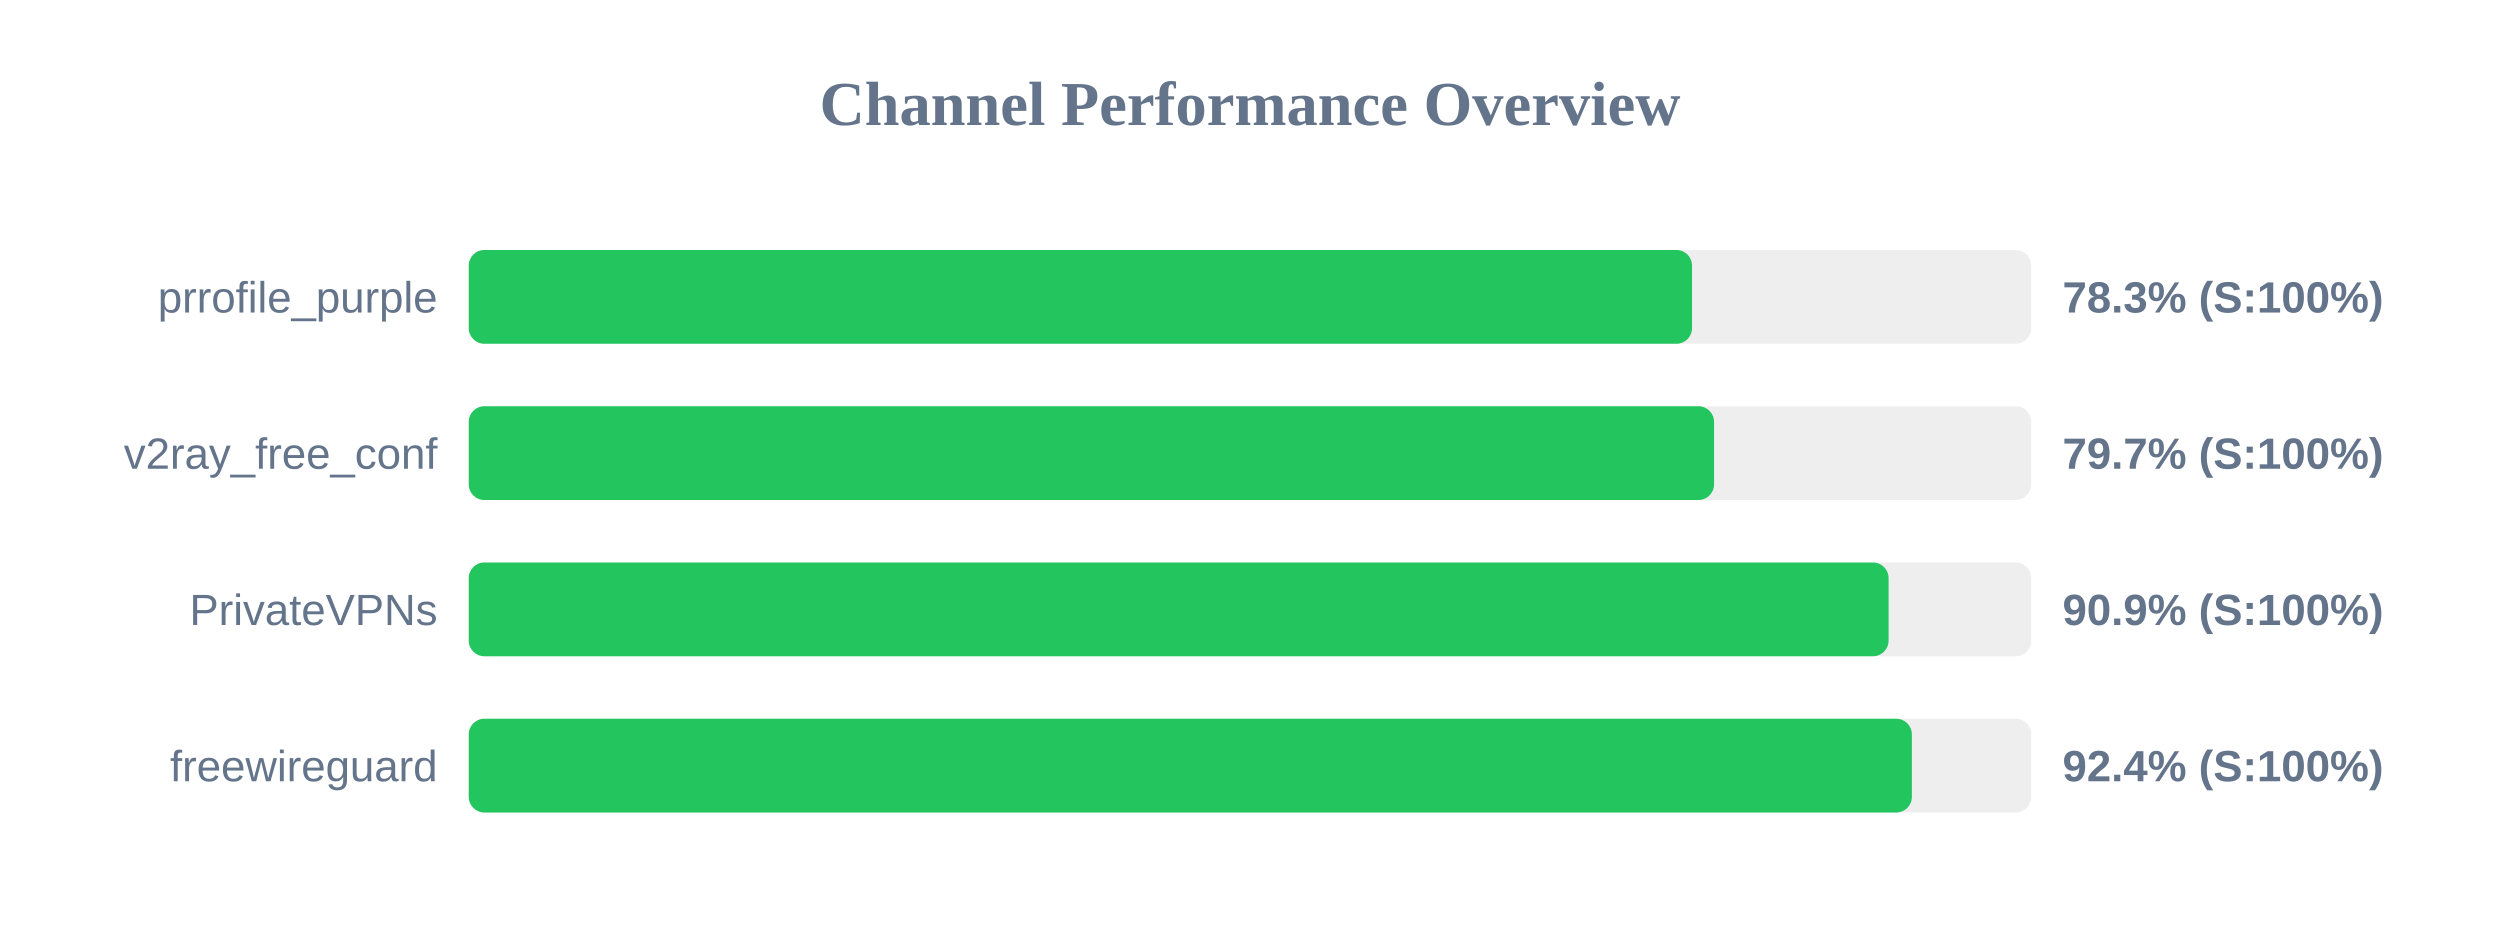
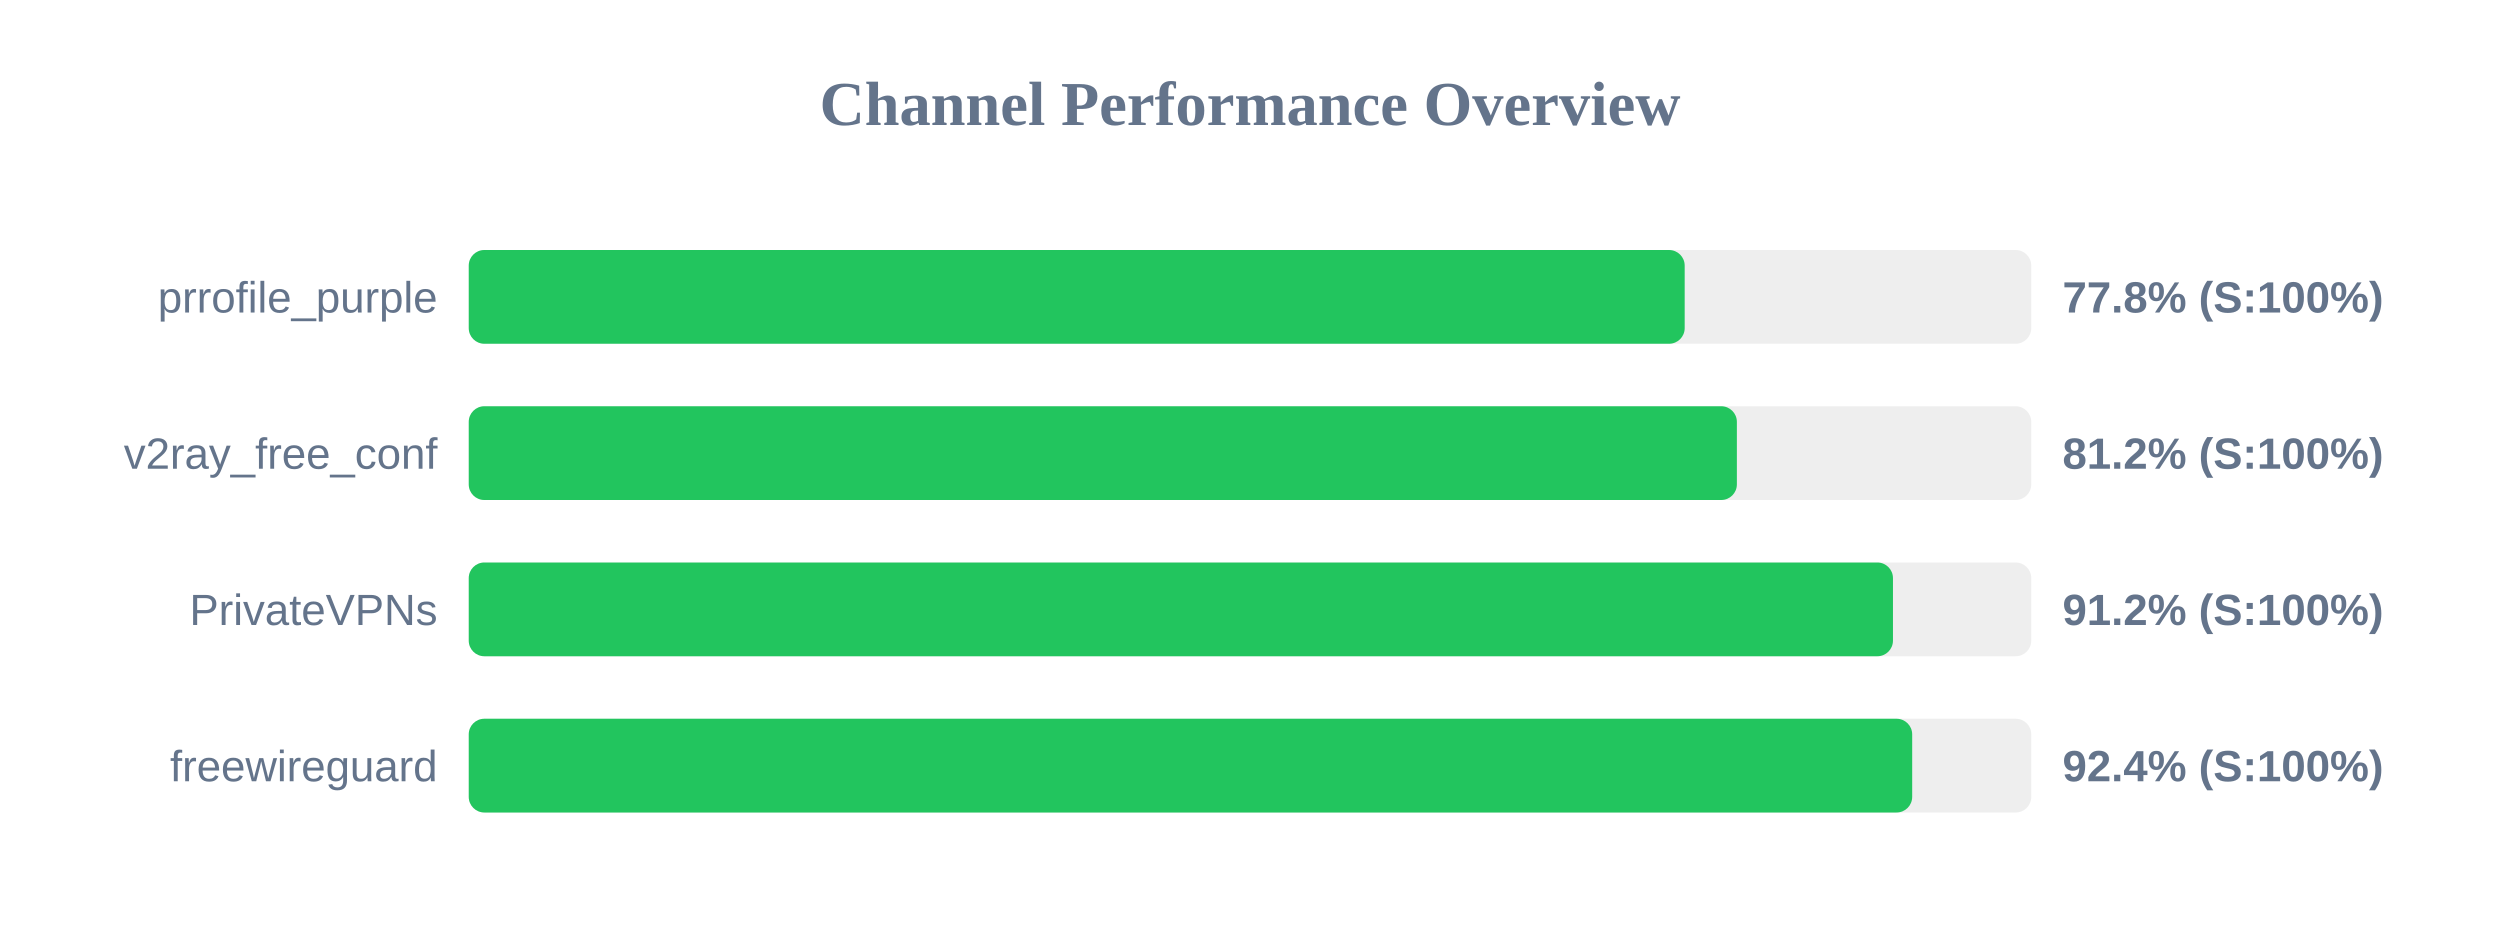
<svg xmlns="http://www.w3.org/2000/svg" width="800" height="300" version="1.1">
  <style>
        .row { font: 14px Arial; fill: #64748b; }
        .score { font: bold 14px Arial; fill: #64748b; }
    </style>
  <text x="400" y="40" text-anchor="middle" font-size="20px" font-weight="bold" fill="#64748b">Channel Performance Overview</text>
  <rect x="150" y="80" width="500" height="30" fill="#eee" rx="5" />
-   <rect x="150" y="80" width="391.45" height="30" fill="#22c55e" rx="5" />
+   <rect x="150" y="80" width="389.1" height="30" fill="#22c55e" rx="5" />
  <text x="140" y="100" text-anchor="end" class="row">prrofile_purple</text>
-   <text x="660" y="100" text-anchor="start" class="score">78.3% (S:100%)</text>
+   <text x="660" y="100" text-anchor="start" class="score">77.8% (S:100%)</text>
  <rect x="150" y="130" width="500" height="30" fill="#eee" rx="5" />
-   <rect x="150" y="130" width="398.5" height="30" fill="#22c55e" rx="5" />
+   <rect x="150" y="130" width="405.8" height="30" fill="#22c55e" rx="5" />
  <text x="140" y="150" text-anchor="end" class="row">v2ray_free_conf</text>
-   <text x="660" y="150" text-anchor="start" class="score">79.7% (S:100%)</text>
+   <text x="660" y="150" text-anchor="start" class="score">81.2% (S:100%)</text>
  <rect x="150" y="180" width="500" height="30" fill="#eee" rx="5" />
-   <rect x="150" y="180" width="454.35" height="30" fill="#22c55e" rx="5" />
+   <rect x="150" y="180" width="455.75" height="30" fill="#22c55e" rx="5" />
  <text x="140" y="200" text-anchor="end" class="row">PrivateVPNs</text>
-   <text x="660" y="200" text-anchor="start" class="score">90.9% (S:100%)</text>
+   <text x="660" y="200" text-anchor="start" class="score">91.2% (S:100%)</text>
  <rect x="150" y="230" width="500" height="30" fill="#eee" rx="5" />
-   <rect x="150" y="230" width="461.8" height="30" fill="#22c55e" rx="5" />
+   <rect x="150" y="230" width="461.9" height="30" fill="#22c55e" rx="5" />
  <text x="140" y="250" text-anchor="end" class="row">freewireguard</text>
  <text x="660" y="250" text-anchor="start" class="score">92.4% (S:100%)</text>
</svg>
